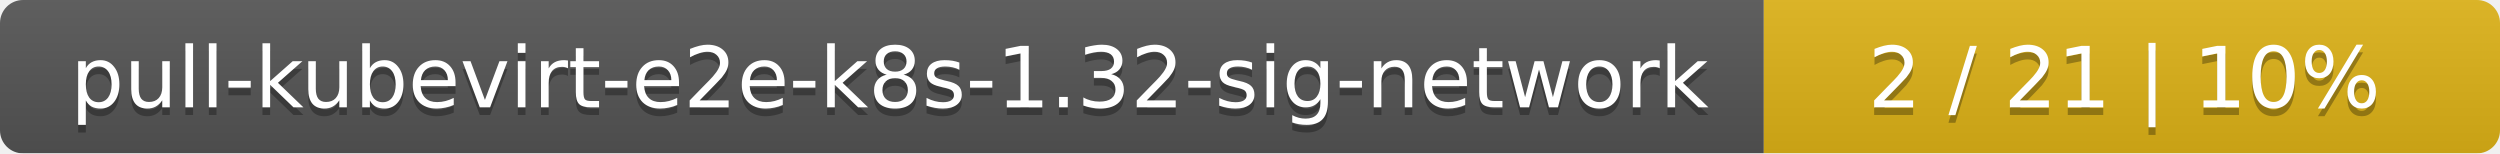
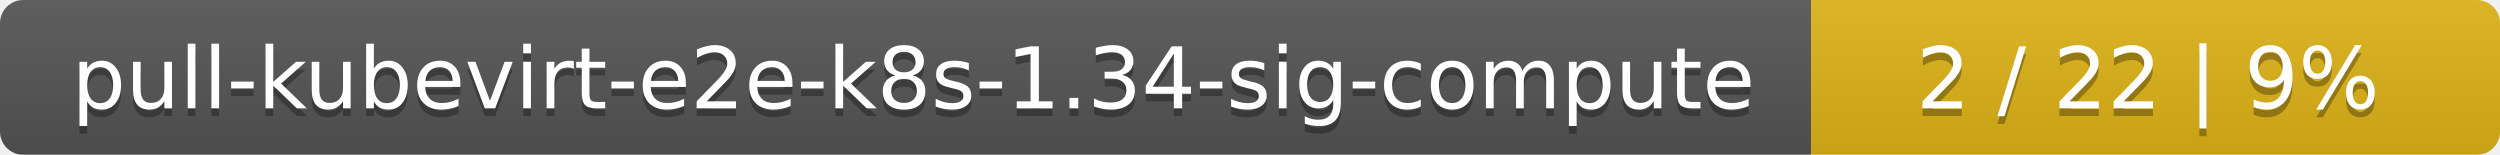
- <svg xmlns="http://www.w3.org/2000/svg" width="326" height="20">
+ <svg xmlns="http://www.w3.org/2000/svg" width="323" height="20">
  <linearGradient id="smooth" x2="0" y2="100%">
    <stop offset="0" stop-color="#bbb" stop-opacity=".1" />
    <stop offset="1" stop-opacity=".1" />
  </linearGradient>
  <mask id="round">
-     <rect width="326" height="20" rx="3" fill="#fff" />
+     <rect width="323" height="20" rx="3" fill="#fff" />
  </mask>
  <g mask="url(#round)">
-     <rect width="230" height="20" fill="#555" />
-     <rect x="230" width="96" height="20" fill="#dfb317" />
-     <rect width="326" height="20" fill="url(#smooth)" />
+     <rect width="234" height="20" fill="#555" />
+     <rect x="234" width="89" height="20" fill="#dfb317" />
+     <rect width="323" height="20" fill="url(#smooth)" />
  </g>
  <g fill="#fff" text-anchor="middle" font-family="DejaVu Sans,Verdana,Geneva,sans-serif" font-size="11">
-     <text x="116" y="15" fill="#010101" fill-opacity=".3">pull-kubevirt-e2e-k8s-1.32-sig-network</text>
-     <text x="116" y="14">pull-kubevirt-e2e-k8s-1.32-sig-network</text>
-     <text x="277" y="15" fill="#010101" fill-opacity=".3">2 / 21    |    10%</text>
-     <text x="277" y="14">2 / 21    |    10%</text>
+     <text x="118" y="15" fill="#010101" fill-opacity=".3">pull-kubevirt-e2e-k8s-1.34-sig-compute</text>
+     <text x="118" y="14">pull-kubevirt-e2e-k8s-1.34-sig-compute</text>
+     <text x="277.5" y="15" fill="#010101" fill-opacity=".3">2 / 22    |    9%</text>
+     <text x="277.5" y="14">2 / 22    |    9%</text>
  </g>
</svg>
